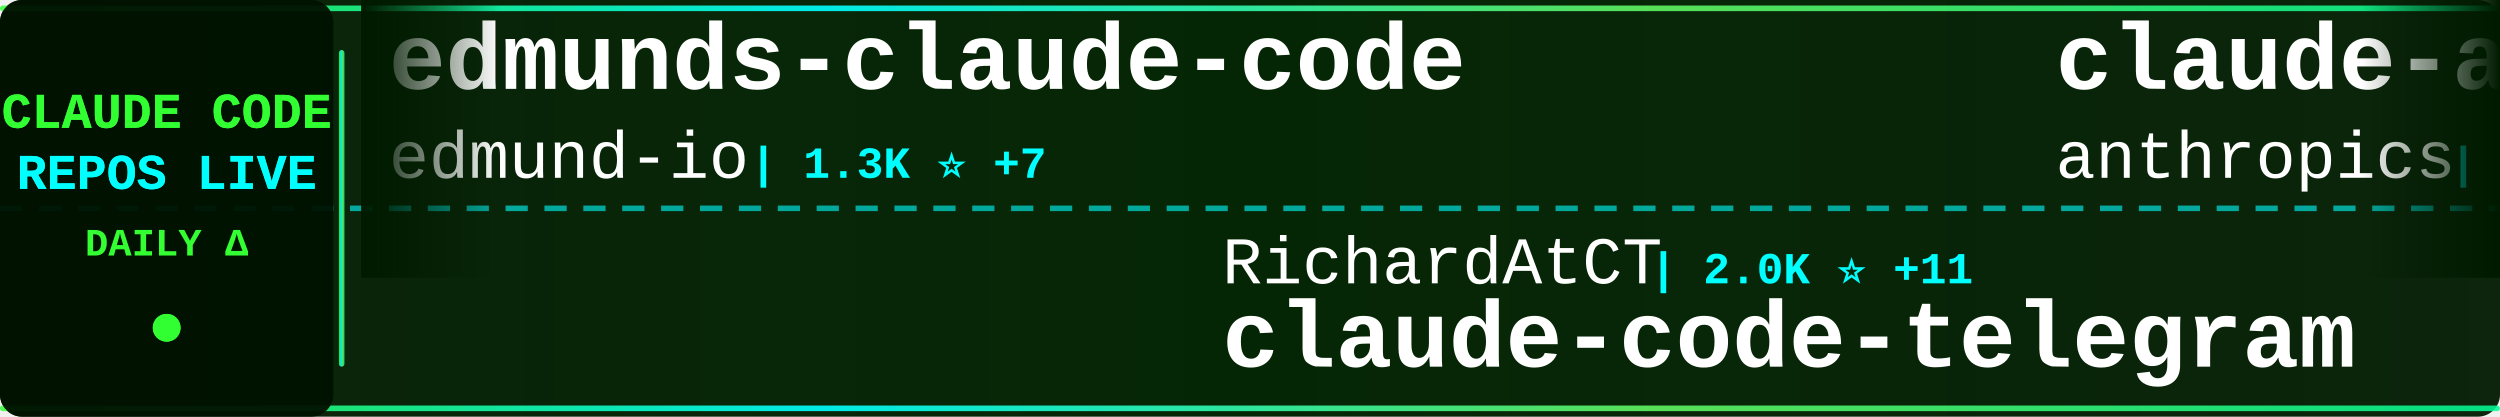
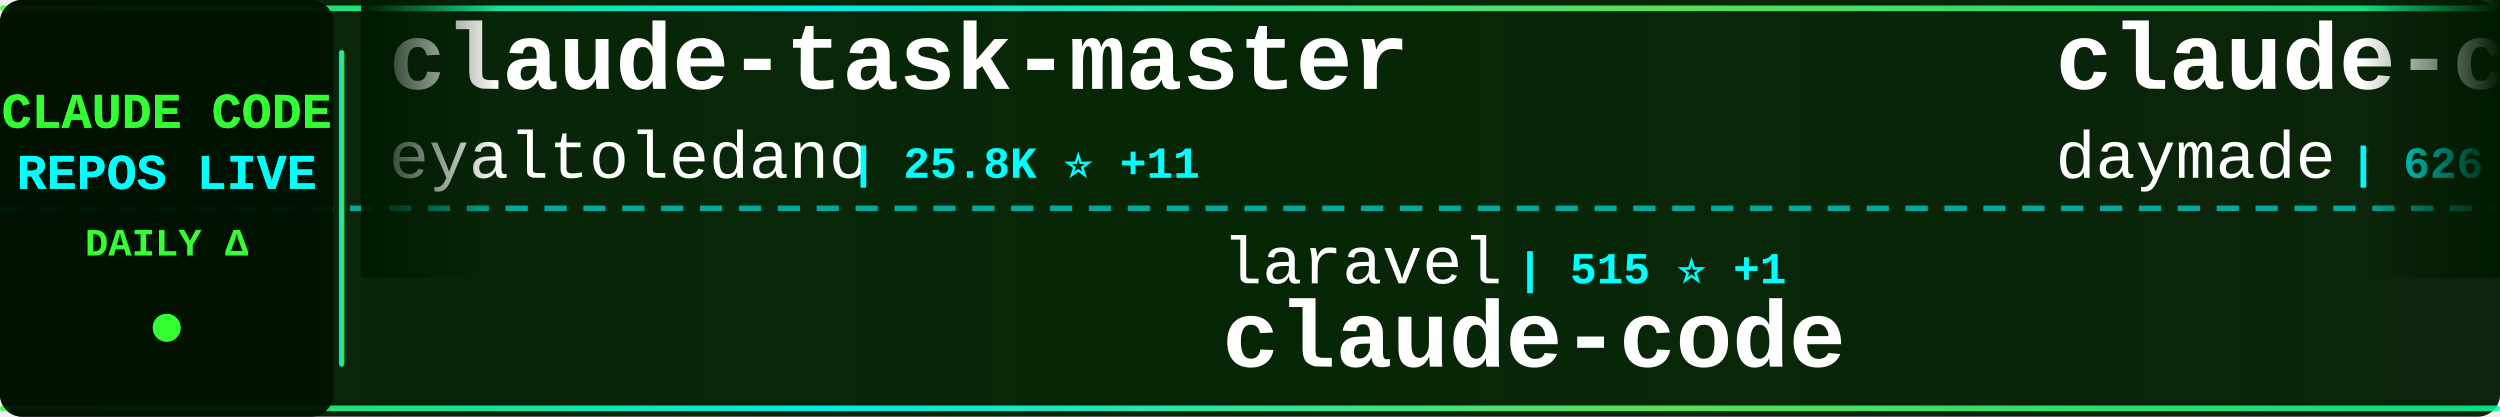
<svg xmlns="http://www.w3.org/2000/svg" width="900" height="150">
  <defs>
    <linearGradient id="tickerBg" x1="0%" y1="0%" x2="100%" y2="0%">
      <stop offset="0%" style="stop-color:#001a00;stop-opacity:0.95" />
      <stop offset="50%" style="stop-color:#002200;stop-opacity:0.98" />
      <stop offset="100%" style="stop-color:#001a00;stop-opacity:0.95" />
    </linearGradient>
    <linearGradient id="borderGrad" x1="0%" y1="0%" x2="100%" y2="0%">
      <stop offset="0%" style="stop-color:#33ff33;stop-opacity:0.85">
        <animate attributeName="stop-opacity" values="0.85;1;0.85" dur="2s" repeatCount="indefinite" />
      </stop>
      <stop offset="33%" style="stop-color:#00ffff;stop-opacity:0.9">
        <animate attributeName="stop-opacity" values="0.9;1;0.9" dur="2.2s" repeatCount="indefinite" />
      </stop>
      <stop offset="66%" style="stop-color:#66ff66;stop-opacity:0.85">
        <animate attributeName="stop-opacity" values="0.85;1;0.85" dur="1.8s" repeatCount="indefinite" />
      </stop>
      <stop offset="100%" style="stop-color:#00ff99;stop-opacity:0.85">
        <animate attributeName="stop-opacity" values="0.85;1;0.85" dur="2s" repeatCount="indefinite" />
      </stop>
    </linearGradient>
    <filter id="textGlow">
      <feGaussianBlur stdDeviation="0.1" result="coloredBlur" />
      <feMerge>
        <feMergeNode in="coloredBlur" />
        <feMergeNode in="SourceGraphic" />
      </feMerge>
    </filter>
    <filter id="metricGlow">
      <feGaussianBlur stdDeviation="0.2" result="coloredBlur" />
      <feMerge>
        <feMergeNode in="coloredBlur" />
        <feMergeNode in="SourceGraphic" />
      </feMerge>
    </filter>
    <linearGradient id="leftFade" x1="0%" y1="0%" x2="100%" y2="0%">
      <stop offset="0%" style="stop-color:#001a00;stop-opacity:1" />
      <stop offset="100%" style="stop-color:#001a00;stop-opacity:0" />
    </linearGradient>
    <linearGradient id="rightFade" x1="0%" y1="0%" x2="100%" y2="0%">
      <stop offset="0%" style="stop-color:#001a00;stop-opacity:0" />
      <stop offset="100%" style="stop-color:#001a00;stop-opacity:1" />
    </linearGradient>
  </defs>
  <rect width="900" height="150" fill="url(#tickerBg)" rx="8" />
  <rect x="0" y="2" width="900" height="2" fill="url(#borderGrad)" rx="1" />
  <rect x="0" y="146" width="900" height="2" fill="url(#borderGrad)" rx="1" />
  <line x1="0" y1="75" x2="900" y2="75" stroke="#00ffff" stroke-width="2" stroke-dasharray="8 6" opacity="0.6" />
  <rect x="0" y="0" width="120" height="150" fill="#001100" opacity="0.95" rx="8" />
  <text x="60" y="46" font-family="'Courier New', monospace" font-size="18" font-weight="bold" fill="#33ff33" text-anchor="middle" filter="url(#textGlow)">
    CLAUDE CODE
  </text>
  <text x="60" y="68" font-family="'Courier New', monospace" font-size="18" font-weight="bold" fill="#00ffff" text-anchor="middle" filter="url(#textGlow)">
    REPOS LIVE
  </text>
  <text x="60" y="92" font-family="'Courier New', monospace" font-size="14" font-weight="bold" fill="#33ff33" text-anchor="middle">
    DAILY Δ
  </text>
  <circle cx="60" cy="118" r="5" fill="#33ff33" filter="url(#metricGlow)">
    <animate attributeName="r" values="4;6;4" dur="1.5s" repeatCount="indefinite" />
    <animate attributeName="opacity" values="0.6;1;0.6" dur="1.5s" repeatCount="indefinite" />
  </circle>
  <rect x="122" y="18" width="2" height="114" fill="url(#borderGrad)" rx="1" />
  <clipPath id="tickerClip">
    <rect x="130" y="0" width="770" height="150" />
  </clipPath>
  <g clip-path="url(#tickerClip)">
    <g id="tickerItems">
      <animateTransform attributeName="transform" attributeType="XML" type="translate" from="0 0" to="-3000 0" dur="54s" repeatCount="indefinite" />
      <g transform="translate(0, 0)">
-         <text x="140" y="32" font-family="'Courier New', monospace" font-size="34" font-weight="bold" fill="#ffffff">edmunds-claude-code</text>
-         <text x="140" y="64" font-family="'Courier New', monospace" font-size="24" font-weight="normal" fill="#ffffff" opacity="1.0">edmund-io</text>
-         <text x="270" y="64" font-family="'Courier New', monospace" font-size="16" font-weight="bold" fill="#00ffff"> | 1.3K ⭐ +7</text>
+         <text x="140" y="32" font-family="'Courier New', monospace" font-size="34" font-weight="bold" fill="#ffffff">claude-task-master</text>
+         <text x="140" y="64" font-family="'Courier New', monospace" font-size="24" font-weight="normal" fill="#ffffff" opacity="1.0">eyaltoledano</text>
+         <text x="306" y="64" font-family="'Courier New', monospace" font-size="16" font-weight="bold" fill="#00ffff"> | 25.8K ⭐ +11</text>
      </g>
      <g transform="translate(300, 0)">
-         <text x="140" y="102" font-family="'Courier New', monospace" font-size="24" font-weight="normal" fill="#ffffff" opacity="1.0">RichardAtCT</text>
-         <text x="294" y="102" font-family="'Courier New', monospace" font-size="16" font-weight="bold" fill="#00ffff"> | 2.0K ⭐ +11</text>
-         <text x="140" y="132" font-family="'Courier New', monospace" font-size="34" font-weight="bold" fill="#ffffff">claude-code-telegram</text>
+         <text x="140" y="102" font-family="'Courier New', monospace" font-size="24" font-weight="normal" fill="#ffffff" opacity="1.0">laravel</text>
+         <text x="246" y="102" font-family="'Courier New', monospace" font-size="16" font-weight="bold" fill="#00ffff"> | 515 ⭐ +1</text>
+         <text x="140" y="132" font-family="'Courier New', monospace" font-size="34" font-weight="bold" fill="#ffffff">claude-code</text>
      </g>
      <g transform="translate(600, 0)">
-         <text x="140" y="32" font-family="'Courier New', monospace" font-size="34" font-weight="bold" fill="#ffffff">claude-agent-sdk-python</text>
-         <text x="140" y="64" font-family="'Courier New', monospace" font-size="24" font-weight="normal" fill="#ffffff" opacity="1.0">anthropics</text>
-         <text x="282" y="64" font-family="'Courier New', monospace" font-size="16" font-weight="bold" fill="#00ffff"> | 5.2K ⭐ +21</text>
+         <text x="140" y="32" font-family="'Courier New', monospace" font-size="34" font-weight="bold" fill="#ffffff">claude-code-skills</text>
+         <text x="140" y="64" font-family="'Courier New', monospace" font-size="24" font-weight="normal" fill="#ffffff" opacity="1.0">daymade</text>
+         <text x="246" y="64" font-family="'Courier New', monospace" font-size="16" font-weight="bold" fill="#00ffff"> | 626 ⭐ +2</text>
      </g>
      <g transform="translate(900, 0)">
-         <text x="140" y="102" font-family="'Courier New', monospace" font-size="24" font-weight="normal" fill="#ffffff" opacity="1.0">Njengah</text>
-         <text x="246" y="102" font-family="'Courier New', monospace" font-size="16" font-weight="bold" fill="#00ffff"> | 1.4K ⭐ +6</text>
-         <text x="140" y="132" font-family="'Courier New', monospace" font-size="34" font-weight="bold" fill="#ffffff">claude-code-cheat-sheet</text>
+         <text x="140" y="102" font-family="'Courier New', monospace" font-size="24" font-weight="normal" fill="#ffffff" opacity="1.0">trailofbits</text>
+         <text x="294" y="102" font-family="'Courier New', monospace" font-size="16" font-weight="bold" fill="#00ffff"> | 1.5K ⭐ +9</text>
+         <text x="140" y="132" font-family="'Courier New', monospace" font-size="34" font-weight="bold" fill="#ffffff">claude-code-config</text>
      </g>
      <g transform="translate(1200, 0)">
-         <text x="140" y="32" font-family="'Courier New', monospace" font-size="34" font-weight="bold" fill="#ffffff">my-claude-code-setup</text>
-         <text x="140" y="64" font-family="'Courier New', monospace" font-size="24" font-weight="normal" fill="#ffffff" opacity="1.0">centminmod</text>
-         <text x="282" y="64" font-family="'Courier New', monospace" font-size="16" font-weight="bold" fill="#00ffff"> | 1.9K ⭐ +1</text>
+         <text x="140" y="32" font-family="'Courier New', monospace" font-size="34" font-weight="bold" fill="#ffffff">skills</text>
+         <text x="140" y="64" font-family="'Courier New', monospace" font-size="24" font-weight="normal" fill="#ffffff" opacity="1.0">anthropics</text>
+         <text x="282" y="64" font-family="'Courier New', monospace" font-size="16" font-weight="bold" fill="#00ffff"> | 87.1K ⭐ +642</text>
      </g>
      <g transform="translate(1500, 0)">
-         <text x="140" y="102" font-family="'Courier New', monospace" font-size="24" font-weight="normal" fill="#ffffff" opacity="1.0">anthropics</text>
-         <text x="282" y="102" font-family="'Courier New', monospace" font-size="16" font-weight="bold" fill="#00ffff"> | 6.1K ⭐ +19</text>
-         <text x="140" y="132" font-family="'Courier New', monospace" font-size="34" font-weight="bold" fill="#ffffff">claude-code-action</text>
+         <text x="140" y="102" font-family="'Courier New', monospace" font-size="24" font-weight="normal" fill="#ffffff" opacity="1.0">1rgs</text>
+         <text x="210" y="102" font-family="'Courier New', monospace" font-size="16" font-weight="bold" fill="#00ffff"> | 3.2K ⭐ +2</text>
+         <text x="140" y="132" font-family="'Courier New', monospace" font-size="34" font-weight="bold" fill="#ffffff">claude-code-proxy</text>
      </g>
      <g transform="translate(1800, 0)">
-         <text x="140" y="32" font-family="'Courier New', monospace" font-size="34" font-weight="bold" fill="#ffffff">spec-kit</text>
-         <text x="140" y="64" font-family="'Courier New', monospace" font-size="24" font-weight="normal" fill="#ffffff" opacity="1.0">github</text>
-         <text x="234" y="64" font-family="'Courier New', monospace" font-size="16" font-weight="bold" fill="#00ffff"> | 74.9K ⭐ +178</text>
+         <text x="140" y="32" font-family="'Courier New', monospace" font-size="34" font-weight="bold" fill="#ffffff">claude-code-reverse</text>
+         <text x="140" y="64" font-family="'Courier New', monospace" font-size="24" font-weight="normal" fill="#ffffff" opacity="1.0">Yuyz0112</text>
+         <text x="258" y="64" font-family="'Courier New', monospace" font-size="16" font-weight="bold" fill="#00ffff"> | 2.2K ⭐ +3</text>
      </g>
      <g transform="translate(2100, 0)">
-         <text x="140" y="102" font-family="'Courier New', monospace" font-size="24" font-weight="normal" fill="#ffffff" opacity="1.0">shanraisshan</text>
-         <text x="306" y="102" font-family="'Courier New', monospace" font-size="16" font-weight="bold" fill="#00ffff"> | 12.5K ⭐ +330</text>
-         <text x="140" y="132" font-family="'Courier New', monospace" font-size="34" font-weight="bold" fill="#ffffff">claude-code-best-practic...</text>
+         <text x="140" y="102" font-family="'Courier New', monospace" font-size="24" font-weight="normal" fill="#ffffff" opacity="1.0">bfly123</text>
+         <text x="246" y="102" font-family="'Courier New', monospace" font-size="16" font-weight="bold" fill="#00ffff"> | 1.5K ⭐ +14</text>
+         <text x="140" y="132" font-family="'Courier New', monospace" font-size="34" font-weight="bold" fill="#ffffff">claude_code_bridge</text>
      </g>
      <g transform="translate(2400, 0)">
-         <text x="140" y="32" font-family="'Courier New', monospace" font-size="34" font-weight="bold" fill="#ffffff">claude-code-hub</text>
-         <text x="140" y="64" font-family="'Courier New', monospace" font-size="24" font-weight="normal" fill="#ffffff" opacity="1.0">ding113</text>
-         <text x="246" y="64" font-family="'Courier New', monospace" font-size="16" font-weight="bold" fill="#00ffff"> | 1.7K ⭐ +16</text>
+         <text x="140" y="32" font-family="'Courier New', monospace" font-size="34" font-weight="bold" fill="#ffffff">get-shit-done</text>
+         <text x="140" y="64" font-family="'Courier New', monospace" font-size="24" font-weight="normal" fill="#ffffff" opacity="1.0">gsd-build</text>
+         <text x="270" y="64" font-family="'Courier New', monospace" font-size="16" font-weight="bold" fill="#00ffff"> | 26.3K ⭐ +644</text>
      </g>
      <g transform="translate(2700, 0)">
-         <text x="140" y="102" font-family="'Courier New', monospace" font-size="24" font-weight="normal" fill="#ffffff" opacity="1.0">catlog22</text>
-         <text x="258" y="102" font-family="'Courier New', monospace" font-size="16" font-weight="bold" fill="#00ffff"> | 1.4K ⭐ +5</text>
-         <text x="140" y="132" font-family="'Courier New', monospace" font-size="34" font-weight="bold" fill="#ffffff">Claude-Code-Workflow</text>
+         <text x="140" y="102" font-family="'Courier New', monospace" font-size="24" font-weight="normal" fill="#ffffff" opacity="1.0">lyconear</text>
+         <text x="258" y="102" font-family="'Courier New', monospace" font-size="16" font-weight="bold" fill="#00ffff"> | 4 ⭐</text>
+         <text x="140" y="132" font-family="'Courier New', monospace" font-size="34" font-weight="bold" fill="#ffffff">Claude-Code</text>
      </g>
      <g transform="translate(3000, 0)">
-         <text x="140" y="32" font-family="'Courier New', monospace" font-size="34" font-weight="bold" fill="#ffffff">edmunds-claude-code</text>
-         <text x="140" y="64" font-family="'Courier New', monospace" font-size="24" font-weight="normal" fill="#ffffff" opacity="1.0">edmund-io</text>
-         <text x="270" y="64" font-family="'Courier New', monospace" font-size="16" font-weight="bold" fill="#00ffff"> | 1.3K ⭐ +7</text>
+         <text x="140" y="32" font-family="'Courier New', monospace" font-size="34" font-weight="bold" fill="#ffffff">claude-task-master</text>
+         <text x="140" y="64" font-family="'Courier New', monospace" font-size="24" font-weight="normal" fill="#ffffff" opacity="1.0">eyaltoledano</text>
+         <text x="306" y="64" font-family="'Courier New', monospace" font-size="16" font-weight="bold" fill="#00ffff"> | 25.8K ⭐ +11</text>
      </g>
      <g transform="translate(3300, 0)">
-         <text x="140" y="102" font-family="'Courier New', monospace" font-size="24" font-weight="normal" fill="#ffffff" opacity="1.0">RichardAtCT</text>
-         <text x="294" y="102" font-family="'Courier New', monospace" font-size="16" font-weight="bold" fill="#00ffff"> | 2.0K ⭐ +11</text>
-         <text x="140" y="132" font-family="'Courier New', monospace" font-size="34" font-weight="bold" fill="#ffffff">claude-code-telegram</text>
+         <text x="140" y="102" font-family="'Courier New', monospace" font-size="24" font-weight="normal" fill="#ffffff" opacity="1.0">laravel</text>
+         <text x="246" y="102" font-family="'Courier New', monospace" font-size="16" font-weight="bold" fill="#00ffff"> | 515 ⭐ +1</text>
+         <text x="140" y="132" font-family="'Courier New', monospace" font-size="34" font-weight="bold" fill="#ffffff">claude-code</text>
      </g>
      <g transform="translate(3600, 0)">
-         <text x="140" y="32" font-family="'Courier New', monospace" font-size="34" font-weight="bold" fill="#ffffff">claude-agent-sdk-python</text>
-         <text x="140" y="64" font-family="'Courier New', monospace" font-size="24" font-weight="normal" fill="#ffffff" opacity="1.0">anthropics</text>
-         <text x="282" y="64" font-family="'Courier New', monospace" font-size="16" font-weight="bold" fill="#00ffff"> | 5.2K ⭐ +21</text>
+         <text x="140" y="32" font-family="'Courier New', monospace" font-size="34" font-weight="bold" fill="#ffffff">claude-code-skills</text>
+         <text x="140" y="64" font-family="'Courier New', monospace" font-size="24" font-weight="normal" fill="#ffffff" opacity="1.0">daymade</text>
+         <text x="246" y="64" font-family="'Courier New', monospace" font-size="16" font-weight="bold" fill="#00ffff"> | 626 ⭐ +2</text>
      </g>
      <g transform="translate(3900, 0)">
-         <text x="140" y="102" font-family="'Courier New', monospace" font-size="24" font-weight="normal" fill="#ffffff" opacity="1.0">Njengah</text>
-         <text x="246" y="102" font-family="'Courier New', monospace" font-size="16" font-weight="bold" fill="#00ffff"> | 1.4K ⭐ +6</text>
-         <text x="140" y="132" font-family="'Courier New', monospace" font-size="34" font-weight="bold" fill="#ffffff">claude-code-cheat-sheet</text>
+         <text x="140" y="102" font-family="'Courier New', monospace" font-size="24" font-weight="normal" fill="#ffffff" opacity="1.0">trailofbits</text>
+         <text x="294" y="102" font-family="'Courier New', monospace" font-size="16" font-weight="bold" fill="#00ffff"> | 1.5K ⭐ +9</text>
+         <text x="140" y="132" font-family="'Courier New', monospace" font-size="34" font-weight="bold" fill="#ffffff">claude-code-config</text>
      </g>
    </g>
  </g>
  <rect x="130" y="0" width="50" height="100" fill="url(#leftFade)" />
  <rect x="850" y="0" width="50" height="100" fill="url(#rightFade)" />
</svg>
